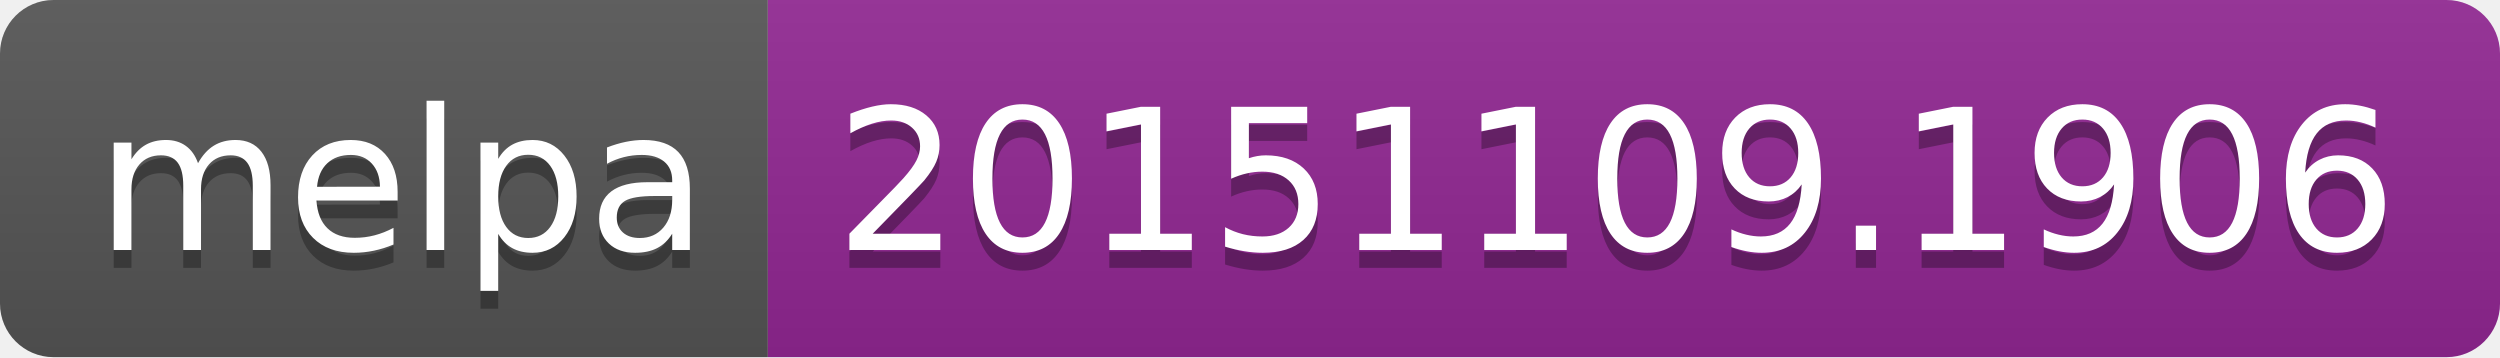
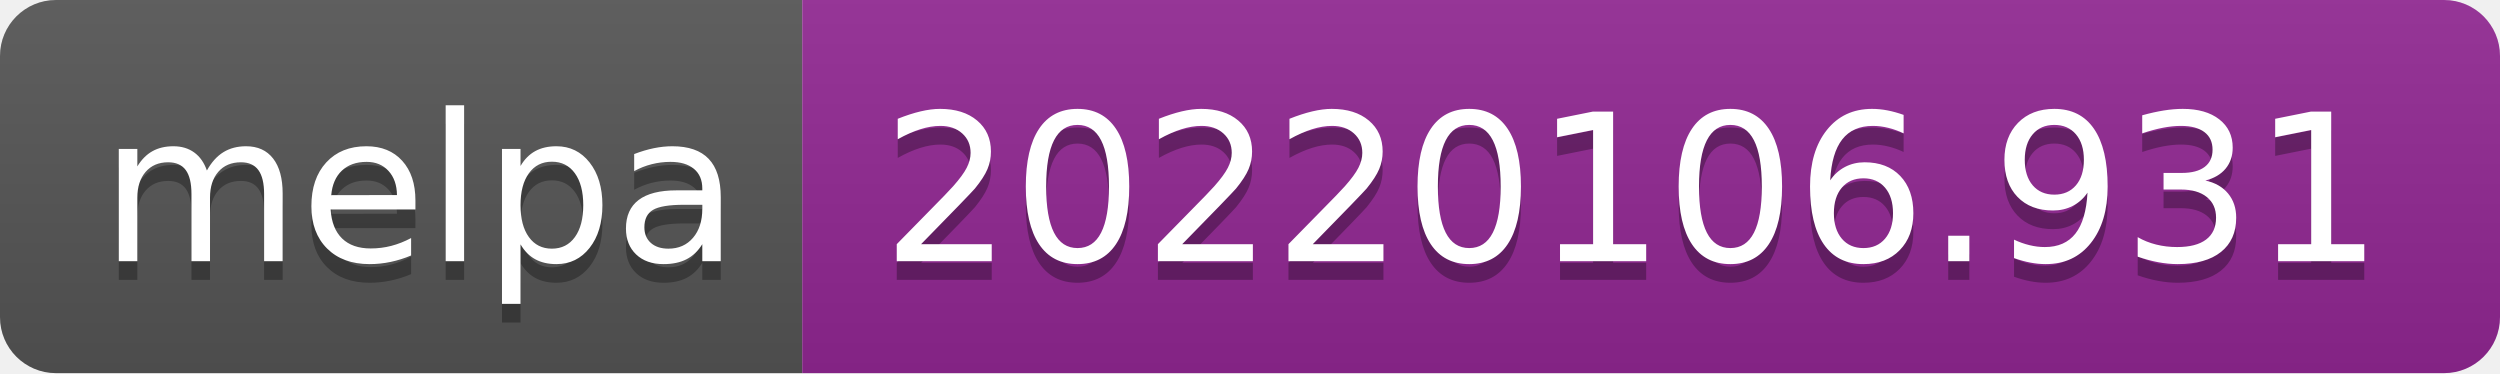
- <svg xmlns="http://www.w3.org/2000/svg" width="140" height="20" role="img" aria-label="melpa: 20151109.1906">
+ <svg xmlns="http://www.w3.org/2000/svg" width="134" height="20" role="img" aria-label="melpa: 20220106.931">
  <linearGradient id="s" x2="0" y2="100%">
    <stop offset="0" stop-color="#bbb" stop-opacity=".1" />
    <stop offset="1" stop-opacity=".1" />
  </linearGradient>
  <clipPath id="r">
-     <rect width="140" height="20" rx="3" fill="#fff" />
+     <rect width="134" height="20" rx="3" fill="#fff" />
  </clipPath>
  <g clip-path="url(#r)">
    <rect width="43" height="20" fill="#555" />
-     <rect x="43" width="97" height="20" fill="#922793" />
-     <rect width="140" height="20" fill="url(#s)" />
+     <rect x="43" width="91" height="20" fill="#922793" />
+     <rect width="134" height="20" fill="url(#s)" />
  </g>
  <g fill="#fff" text-anchor="middle" font-family="Verdana,Geneva,DejaVu Sans,sans-serif" text-rendering="geometricPrecision" font-size="110">
    <text aria-hidden="true" x="225" y="150" fill="#010101" fill-opacity=".3" transform="scale(.1)" textLength="330">melpa</text>
    <text x="225" y="140" transform="scale(.1)" fill="#fff" textLength="330">melpa</text>
-     <text aria-hidden="true" x="905" y="150" fill="#010101" fill-opacity=".3" transform="scale(.1)" textLength="870">20151109.1906</text>
-     <text x="905" y="140" transform="scale(.1)" fill="#fff" textLength="870">20151109.1906</text>
+     <text aria-hidden="true" x="875" y="150" fill="#010101" fill-opacity=".3" transform="scale(.1)" textLength="810">20220106.931</text>
+     <text x="875" y="140" transform="scale(.1)" fill="#fff" textLength="810">20220106.931</text>
  </g>
</svg>
